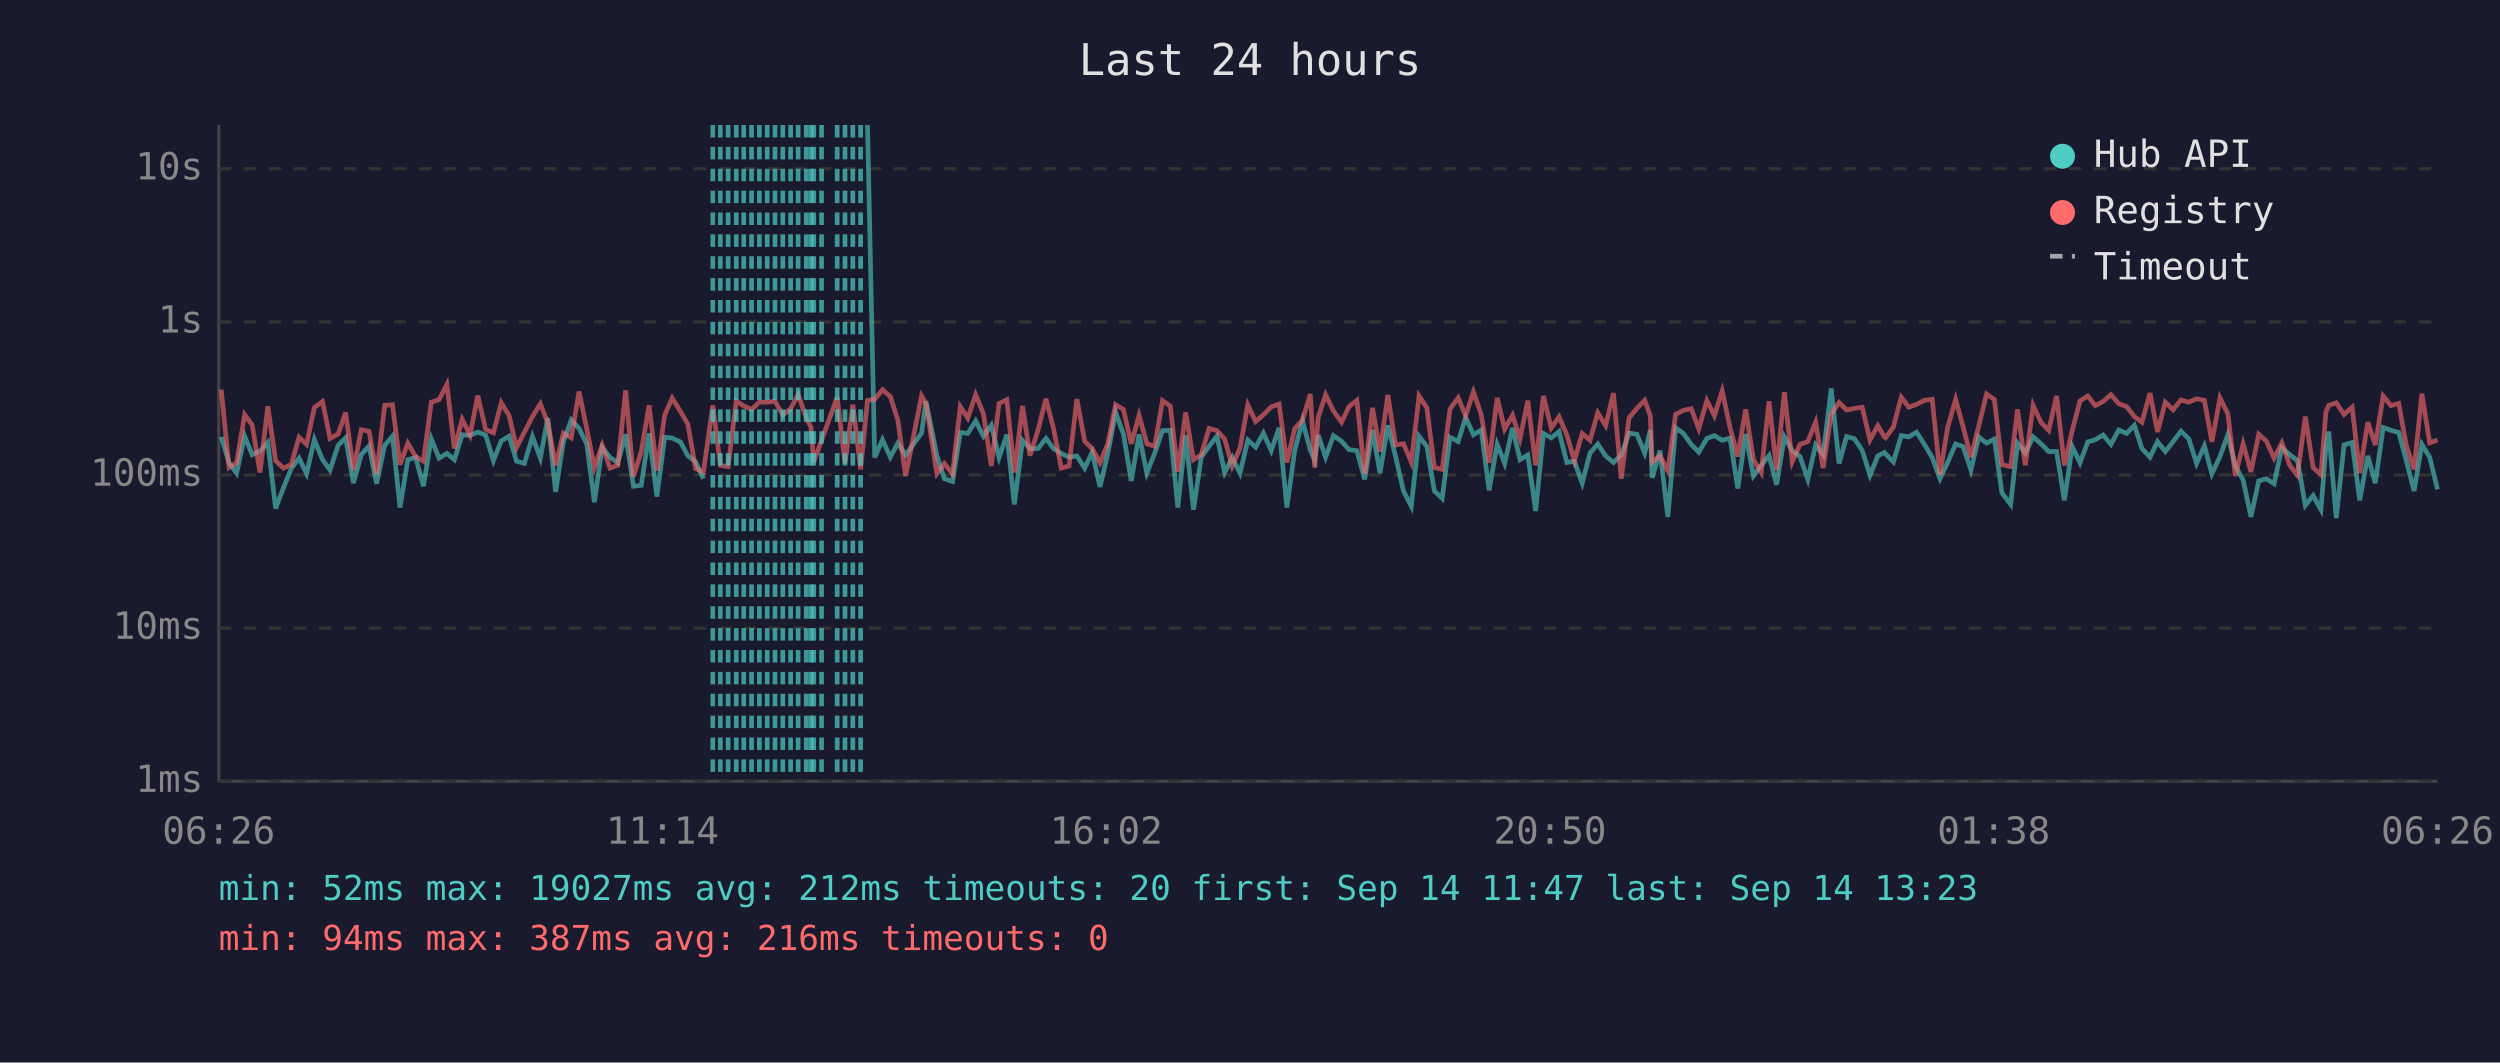
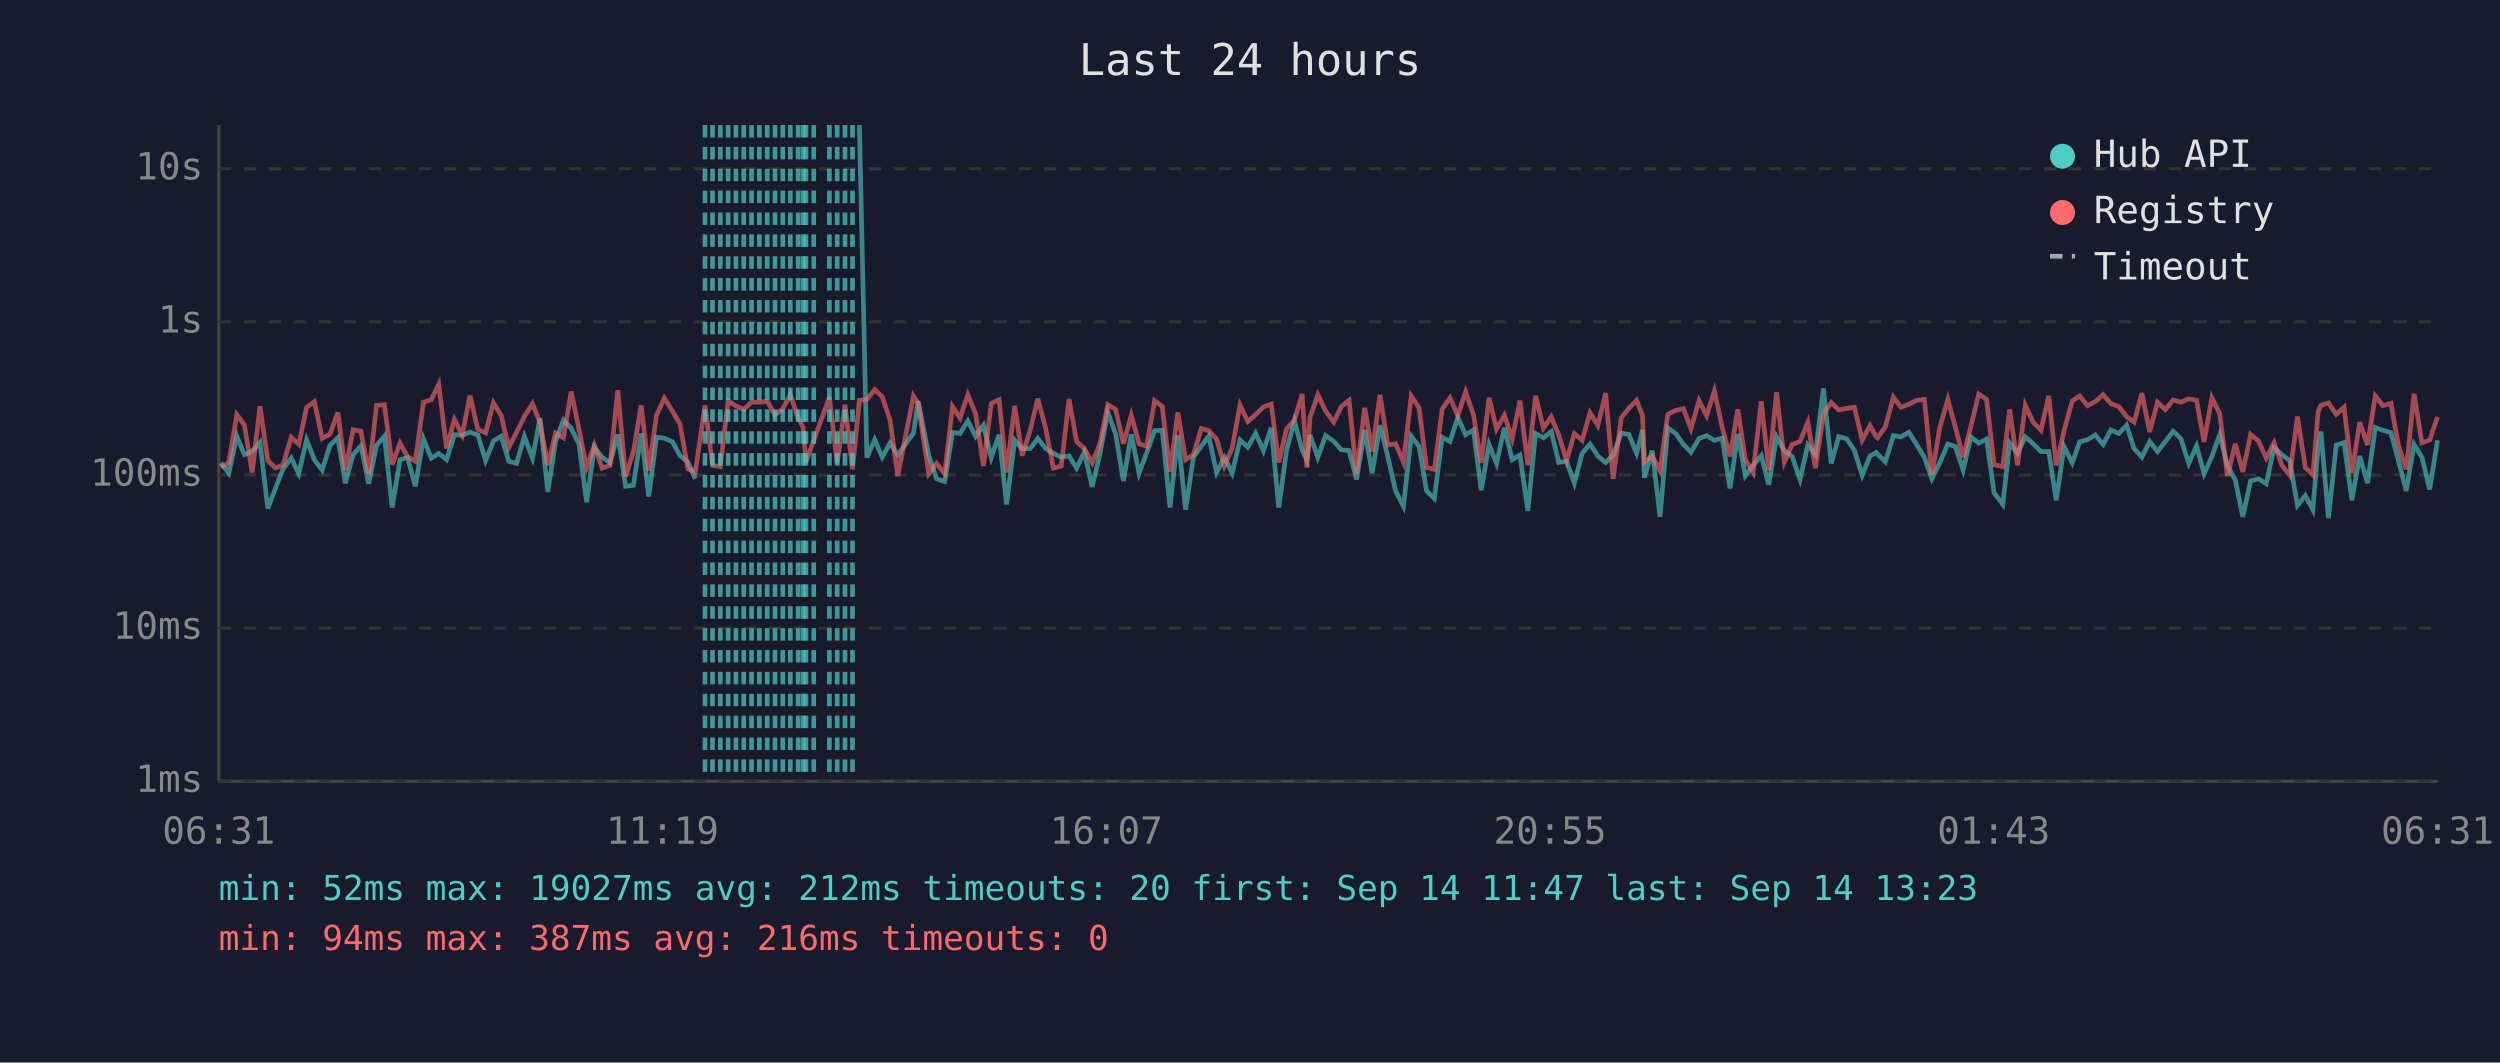
<svg xmlns="http://www.w3.org/2000/svg" viewBox="0 0 800 340" font-family="monospace" font-size="12">
  <rect width="800" height="340" fill="#1a1a2e" />
  <text x="400" y="24" fill="#e0e0e0" font-size="14" text-anchor="middle">Last 24 hours</text>
  <line x1="70" y1="40" x2="70" y2="250" stroke="#444" stroke-width="1" />
  <line x1="70" y1="250" x2="780" y2="250" stroke="#444" stroke-width="1" />
  <line x1="70" y1="250" x2="780" y2="250" stroke="#333" stroke-width="1" stroke-dasharray="4" />
  <text x="65" y="250" fill="#888" text-anchor="end" dominant-baseline="middle">1ms</text>
  <line x1="70" y1="201" x2="780" y2="201" stroke="#333" stroke-width="1" stroke-dasharray="4" />
  <text x="65" y="201" fill="#888" text-anchor="end" dominant-baseline="middle">10ms</text>
  <line x1="70" y1="152" x2="780" y2="152" stroke="#333" stroke-width="1" stroke-dasharray="4" />
  <text x="65" y="152" fill="#888" text-anchor="end" dominant-baseline="middle">100ms</text>
  <line x1="70" y1="103" x2="780" y2="103" stroke="#333" stroke-width="1" stroke-dasharray="4" />
  <text x="65" y="103" fill="#888" text-anchor="end" dominant-baseline="middle">1s</text>
  <line x1="70" y1="54" x2="780" y2="54" stroke="#333" stroke-width="1" stroke-dasharray="4" />
  <text x="65" y="54" fill="#888" text-anchor="end" dominant-baseline="middle">10s</text>
-   <text x="70" y="270" fill="#888" text-anchor="middle">06:26</text>
-   <text x="212" y="270" fill="#888" text-anchor="middle">11:14</text>
-   <text x="354" y="270" fill="#888" text-anchor="middle">16:02</text>
-   <text x="496" y="270" fill="#888" text-anchor="middle">20:50</text>
-   <text x="638" y="270" fill="#888" text-anchor="middle">01:38</text>
-   <text x="780" y="270" fill="#888" text-anchor="middle">06:26</text>
-   <polyline points="70.8,139.8 73.3,148.1 75.7,151.4 78.3,139.6 80.7,145.5 83.2,144.4 85.7,141.6 88.2,162.7 90.7,156.1 93.2,150.0 95.7,146.6 98.1,151.6 100.6,140.7 103.2,147.1 105.6,150.4 108.2,142.5 110.6,140.1 113.1,154.6 115.6,145.5 118.1,142.7 120.5,154.8 123.1,142.5 125.6,139.6 128.0,162.4 130.5,147.1 133.0,146.4 135.5,155.6 138.0,140.4 140.5,146.6 143.0,145.1 145.4,147.1 147.9,139.1 150.4,139.3 152.9,138.3 155.4,139.2 157.9,147.4 160.4,141.1 162.9,139.6 165.3,147.6 167.8,148.3 170.4,139.7 172.9,146.6 175.3,133.8 177.8,157.4 180.3,141.2 182.8,134.4 185.3,137.1 187.8,142.2 190.2,160.7 192.7,143.2 195.2,146.3 197.7,148.1 200.2,139.0 202.7,155.6 205.2,155.3 207.7,138.7 210.2,158.9 212.7,139.9 215.1,140.2 217.7,141.4 220.1,145.8 222.6,147.8 225.1,153.2" fill="none" stroke="#4ecdc4" stroke-width="1.5" opacity="0.6" />
-   <polyline points="277.6,40.0 279.9,146.4 282.4,140.7 284.9,146.3 287.3,141.8 289.8,145.6 294.9,138.6 296.3,128.4 299.8,145.8 302.2,153.2 304.8,154.1 307.3,138.4 309.7,138.7 312.2,134.7 314.7,139.6 317.2,136.1 319.7,146.4 322.2,139.1 324.6,161.4 327.2,140.9 329.6,143.6 332.2,143.5 334.7,140.3 337.1,143.5 339.6,145.1 342.1,146.3 344.6,145.9 347.1,149.8 349.5,144.7 352.0,155.8 354.5,145.1 357.0,131.9 359.5,138.9 362.0,153.9 364.5,139.0 367.0,151.4 369.5,145.0 372.0,137.8 374.5,137.7 376.9,162.4 379.4,139.3 381.9,163.1 384.4,146.3 386.9,142.8 389.4,139.6 391.9,151.2 394.3,146.4 396.8,151.4 399.3,140.8 401.8,143.1 404.3,138.6 406.8,144.2 409.3,136.9 411.8,162.4 414.3,144.2 416.8,134.7 419.3,144.1 420.7,147.3 421.8,139.2 424.2,146.3 426.7,139.4 429.3,141.2 431.7,143.9 434.2,144.2 436.7,153.4 439.2,137.6 441.6,151.4 444.1,136.1 446.6,146.1 449.1,157.1 451.6,162.0 454.1,139.6 456.6,142.9 459.0,157.1 461.5,159.5 464.0,139.9 466.6,141.3 469.0,133.6 471.5,139.1 474.0,137.6 476.5,156.9 479.1,142.2 481.5,148.3 484.0,136.9 486.4,147.1 488.9,145.6 491.4,163.5 493.9,138.7 496.4,140.1 498.9,138.1 501.4,148.0 503.8,147.6 506.3,154.6 508.8,145.0 511.3,142.1 513.8,145.9 516.3,148.0 518.8,145.6 521.3,138.6 523.8,139.0 526.3,145.0 528.1,137.6 528.7,152.9 531.2,144.2 533.7,165.4 536.2,136.9 538.7,138.7 541.2,142.2 543.6,144.7 546.2,140.3 548.6,139.4 551.1,140.9 553.6,140.2 556.1,156.3 558.6,138.9 561.1,152.3 563.6,148.9 566.1,145.8 568.5,155.1 571.0,139.8 573.5,144.2 576.0,146.1 578.5,153.4 581.0,142.4 583.4,145.5 586.0,124.3 588.5,148.3 590.9,139.7 593.4,140.4 595.9,144.1 598.4,152.1 600.9,145.9 603.0,144.8 603.4,145.3 605.9,147.8 608.4,139.4 610.8,139.8 613.3,138.3 615.8,142.2 618.3,146.4 620.8,153.2 623.2,148.1 625.8,142.1 628.2,142.9 630.7,150.4 633.2,139.8 635.7,141.8 638.2,140.5 640.6,157.7 643.4,161.4 645.6,141.8 648.1,145.0 650.6,139.8 653.1,142.0 655.6,144.5 658.1,144.5 660.6,160.1 663.1,142.9 665.6,148.1 668.1,141.4 670.5,140.7 673.0,139.2 675.5,142.2 678.0,137.6 680.5,138.7 683.0,136.1 685.4,143.5 688.0,146.3 690.4,141.3 692.9,144.5 695.4,141.3 697.9,138.0 700.4,140.4 702.9,148.3 705.4,142.7 707.8,151.6 710.4,146.1 712.9,139.1 715.3,149.1 717.8,153.6 720.3,165.4 722.8,153.9 725.2,153.2 727.7,154.8 730.2,143.2 732.7,145.5 735.2,147.4 737.7,161.7 740.2,158.6 742.7,163.1 744.3,143.1 745.2,138.1 747.6,165.8 750.1,142.4 752.7,141.6 755.1,160.1 757.7,145.9 760.1,154.6 762.6,136.8 765.1,137.7 767.6,138.4 770.0,147.4 772.5,157.1 775.0,142.2 777.5,146.3 780.0,156.6" fill="none" stroke="#4ecdc4" stroke-width="1.5" opacity="0.6" />
-   <polyline points="70.8,124.7 73.3,149.6 75.7,148.1 78.3,132.7 80.7,136.0 83.2,151.2 85.7,130.0 88.2,147.4 90.7,149.8 93.2,148.7 95.7,139.9 98.1,142.2 100.6,130.4 103.2,128.5 105.6,140.3 108.2,138.9 110.6,132.0 113.1,150.4 115.6,137.5 118.1,138.0 120.5,151.6 123.1,129.7 125.6,129.5 128.0,148.7 130.5,141.8 133.0,146.1 135.5,147.6 138.0,128.7 140.5,127.9 143.0,123.0 145.4,143.5 147.9,134.2 150.4,139.2 152.9,126.6 155.4,137.4 157.9,138.5 160.4,128.9 162.9,133.0 165.3,143.2 167.8,138.3 170.4,133.3 172.9,129.2 175.3,135.3 177.8,148.9 180.3,138.6 182.8,140.1 185.3,125.3 187.8,137.4 190.2,149.6 192.7,142.5 195.2,149.8 197.7,148.9 200.2,124.9 202.7,152.5 205.2,144.5 207.7,129.7 210.2,150.6 212.7,132.8 215.1,127.4 217.7,131.6 220.1,135.7 222.6,150.0 225.1,151.0 228.1,129.7 230.5,148.9 233.0,149.3 235.6,128.3 238.0,129.9 240.5,131.0 243.0,128.7 245.5,128.7 248.0,128.4 250.5,132.8 253.0,130.8 255.4,126.3 258.0,133.7 259.5,136.7 260.4,147.8 262.9,140.9 267.9,127.1 270.4,148.3 272.9,129.5 275.4,150.2 277.6,128.1 279.9,127.8 282.4,124.7 284.9,126.9 287.3,134.4 289.8,152.3 294.9,126.7 296.3,129.1 299.8,151.6 302.2,148.3 304.8,151.6 307.3,130.1 309.7,133.8 312.2,126.3 314.7,132.4 317.2,149.1 319.7,129.1 322.2,127.9 324.6,151.2 327.2,129.9 329.6,145.8 332.2,137.5 334.7,127.6 337.1,137.0 339.6,149.8 342.1,149.1 344.6,127.7 347.1,141.2 349.5,143.6 352.0,148.1 354.5,142.0 357.0,129.5 359.5,131.0 362.0,142.0 364.5,132.9 367.0,142.0 369.5,142.8 372.0,128.2 374.5,130.0 376.9,151.0 379.4,132.0 381.9,147.1 384.4,145.5 386.9,137.1 389.4,137.8 391.9,140.5 394.3,149.1 396.8,143.4 399.3,129.6 401.8,134.9 404.3,132.7 406.8,130.2 409.3,129.3 411.8,148.0 414.3,137.2 416.8,134.4 419.3,126.1 420.7,149.6 421.8,133.6 424.2,126.3 426.7,131.5 429.3,135.1 431.7,130.1 434.2,128.1 436.7,151.6 439.2,130.5 441.6,144.5 444.1,126.4 446.6,142.4 449.1,142.0 451.6,147.8 454.1,126.7 456.6,130.5 459.0,149.6 461.5,150.2 464.0,130.9 466.6,127.3 469.0,133.0 471.5,125.4 474.0,132.7 476.5,148.1 479.1,127.3 481.5,137.3 484.0,132.9 486.4,140.4 488.9,128.2 491.4,148.9 493.9,126.7 496.4,137.0 498.9,133.4 501.4,139.2 503.8,147.4 506.3,138.7 508.8,140.9 511.3,132.1 513.8,136.2 516.3,125.8 518.8,153.2 521.3,133.7 523.8,130.7 526.3,128.1 528.1,133.0 528.7,147.8 531.2,145.9 533.7,150.6 536.2,132.6 538.7,131.3 541.2,130.8 543.6,137.2 546.2,128.2 548.6,133.0 551.1,125.1 553.6,136.8 556.1,146.1 558.6,131.0 561.1,147.1 563.6,151.2 566.1,128.4 568.5,150.4 571.0,125.5 573.5,147.8 576.0,142.2 578.5,141.3 581.0,135.1 583.4,149.8 586.0,132.5 588.5,128.8 590.9,131.2 593.4,130.7 595.9,130.3 598.4,140.8 600.9,136.2 603.0,139.8 603.4,140.1 605.9,136.6 608.4,127.1 610.8,130.3 613.3,129.4 615.8,128.1 618.3,127.8 620.8,151.9 623.2,137.0 625.8,127.8 628.2,136.6 630.7,146.3 633.2,136.3 635.7,126.1 638.2,127.8 640.6,148.7 643.4,149.3 645.6,131.0 648.1,148.9 650.6,129.7 653.1,135.1 655.6,137.7 658.1,126.7 660.6,148.9 663.1,137.8 665.6,128.3 668.1,126.7 670.5,129.8 673.0,128.5 675.5,126.3 678.0,129.2 680.5,130.1 683.0,133.3 685.4,135.1 688.0,125.8 690.4,138.2 692.9,128.7 695.4,131.1 697.9,128.0 700.4,128.7 702.9,127.6 705.4,128.1 707.8,141.4 710.4,127.3 712.9,132.4 715.3,152.3 717.8,142.0 720.3,151.0 722.8,139.0 725.2,141.1 727.7,146.6 730.2,141.7 732.7,148.9 735.2,152.1 737.7,133.3 740.2,149.6 742.7,151.9 744.3,131.8 745.2,129.7 747.6,128.9 750.1,132.6 752.7,130.3 755.1,151.4 757.7,135.1 760.1,142.4 762.6,126.7 765.1,129.8 767.6,129.1 770.0,142.5 772.5,150.2 775.0,126.0 777.5,141.7 780.0,140.8" fill="none" stroke="#ff6b6b" stroke-width="1.5" opacity="0.6" />
-   <line x1="228.1" y1="40" x2="228.1" y2="250" stroke="#4ecdc4" stroke-width="1.5" stroke-dasharray="4,3" opacity="0.7" />
+   <text x="70" y="270" fill="#888" text-anchor="middle">06:31</text>
+   <text x="212" y="270" fill="#888" text-anchor="middle">11:19</text>
+   <text x="354" y="270" fill="#888" text-anchor="middle">16:07</text>
+   <text x="496" y="270" fill="#888" text-anchor="middle">20:55</text>
+   <text x="638" y="270" fill="#888" text-anchor="middle">01:43</text>
+   <text x="780" y="270" fill="#888" text-anchor="middle">06:31</text>
+   <polyline points="70.7,148.1 73.2,151.4 75.8,139.6 78.2,145.5 80.7,144.4 83.2,141.6 85.7,162.7 88.2,156.1 90.6,150.0 93.2,146.6 95.6,151.6 98.1,140.7 100.6,147.1 103.1,150.4 105.6,142.5 108.1,140.1 110.5,154.6 113.0,145.5 115.5,142.7 118.0,154.8 120.5,142.5 123.0,139.6 125.5,162.4 128.0,147.1 130.4,146.4 132.9,155.6 135.5,140.4 138.0,146.6 140.4,145.1 142.9,147.1 145.4,139.1 147.9,139.3 150.4,138.3 152.9,139.2 155.4,147.4 157.9,141.1 160.4,139.6 162.8,147.6 165.3,148.3 167.8,139.7 170.4,146.6 172.8,133.8 175.3,157.4 177.8,141.2 180.3,134.4 182.8,137.1 185.3,142.2 187.7,160.7 190.2,143.2 192.7,146.3 195.2,148.1 197.7,139.0 200.2,155.6 202.7,155.3 205.2,138.7 207.6,158.9 210.1,139.9 212.6,140.2 215.2,141.4 217.6,145.8 220.1,147.8 222.5,153.2" fill="none" stroke="#4ecdc4" stroke-width="1.5" opacity="0.6" />
+   <polyline points="275.0,40.0 277.4,146.4 279.9,140.7 282.3,146.3 284.8,141.8 287.3,145.6 292.3,138.6 293.8,128.4 297.2,145.8 299.7,153.2 302.3,154.1 304.8,138.4 307.2,138.7 309.7,134.7 312.2,139.6 314.7,136.1 317.2,146.4 319.7,139.1 322.1,161.4 324.7,140.9 327.1,143.6 329.7,143.5 332.1,140.3 334.6,143.5 337.1,145.1 339.6,146.3 342.1,145.9 344.5,149.8 347.0,144.7 349.5,155.8 352.0,145.1 354.5,131.9 357.0,138.9 359.5,153.9 362.0,139.0 364.5,151.4 366.9,145.0 369.5,137.8 371.9,137.7 374.4,162.4 376.9,139.3 379.4,163.1 381.9,146.3 384.4,142.8 386.8,139.6 389.3,151.2 391.8,146.4 394.3,151.4 396.8,140.8 399.3,143.1 401.8,138.6 404.3,144.2 406.8,136.9 409.2,162.4 411.7,144.2 414.2,134.7 416.7,144.1 418.2,147.3 419.2,139.2 421.7,146.3 424.2,139.4 426.8,141.2 429.2,143.9 431.7,144.2 434.1,153.4 436.7,137.6 439.1,151.4 441.6,136.1 444.1,146.1 446.6,157.1 449.1,162.0 451.6,139.6 454.1,142.9 456.5,157.1 459.0,159.5 461.5,139.9 464.0,141.3 466.5,133.6 469.0,139.1 471.5,137.6 474.0,156.9 476.5,142.2 478.9,148.3 481.4,136.9 483.9,147.1 486.4,145.6 488.9,163.5 491.4,138.7 493.9,140.1 496.4,138.1 498.8,148.0 501.3,147.6 503.8,154.6 506.3,145.0 508.8,142.1 511.3,145.9 513.8,148.0 516.2,145.6 518.8,138.6 521.2,139.0 523.7,145.0 525.6,137.6 526.2,152.9 528.7,144.2 531.2,165.4 533.7,136.9 536.2,138.7 538.7,142.2 541.1,144.7 543.7,140.3 546.1,139.4 548.6,140.9 551.1,140.2 553.6,156.3 556.1,138.9 558.5,152.3 561.0,148.9 563.6,145.8 566.0,155.1 568.5,139.8 571.0,144.2 573.5,146.1 576.0,153.4 578.5,142.4 580.9,145.5 583.5,124.3 586.0,148.3 588.4,139.7 590.9,140.4 593.4,144.1 595.9,152.1 598.4,145.9 600.4,144.8 600.8,145.3 603.3,147.8 605.9,139.4 608.3,139.8 610.8,138.3 613.3,142.2 615.8,146.4 618.2,153.2 620.7,148.1 623.3,142.1 625.7,142.9 628.2,150.4 630.7,139.8 633.2,141.8 635.7,140.5 638.1,157.7 640.9,161.4 643.1,141.8 645.6,145.0 648.1,139.8 650.6,142.0 653.1,144.5 655.6,144.5 658.0,160.1 660.5,142.9 663.1,148.1 665.5,141.4 668.0,140.7 670.5,139.2 673.0,142.2 675.5,137.6 678.0,138.7 680.5,136.1 682.9,143.5 685.4,146.3 687.9,141.3 690.4,144.5 692.9,141.3 695.4,138.0 697.9,140.4 700.4,148.3 702.9,142.7 705.3,151.6 707.8,146.1 710.3,139.1 712.8,149.1 715.3,153.6 717.7,165.4 720.2,153.9 722.7,153.2 725.2,154.8 727.7,143.2 730.2,145.5 732.7,147.4 735.2,161.7 737.7,158.6 740.1,163.1 741.8,143.1 742.7,138.1 745.1,165.8 747.6,142.4 750.1,141.6 752.6,160.1 755.1,145.9 757.6,154.6 760.1,136.8 762.5,137.7 765.1,138.4 767.5,147.4 770.0,157.1 772.5,142.2 775.0,146.3 777.5,156.6 780.0,140.9" fill="none" stroke="#4ecdc4" stroke-width="1.5" opacity="0.6" />
+   <polyline points="70.7,149.6 73.2,148.1 75.8,132.7 78.2,136.0 80.7,151.2 83.2,130.0 85.7,147.4 88.2,149.8 90.6,148.7 93.2,139.9 95.6,142.2 98.1,130.4 100.6,128.5 103.1,140.3 105.6,138.9 108.1,132.0 110.5,150.4 113.0,137.5 115.5,138.0 118.0,151.6 120.5,129.7 123.0,129.5 125.5,148.7 128.0,141.8 130.4,146.1 132.9,147.6 135.5,128.7 138.0,127.9 140.4,123.0 142.9,143.5 145.4,134.2 147.9,139.2 150.4,126.6 152.9,137.4 155.4,138.5 157.9,128.9 160.4,133.0 162.8,143.2 165.3,138.3 167.8,133.3 170.4,129.2 172.8,135.3 175.3,148.9 177.8,138.6 180.3,140.1 182.8,125.3 185.3,137.4 187.7,149.6 190.2,142.5 192.7,149.8 195.2,148.9 197.7,124.9 200.2,152.5 202.7,144.5 205.2,129.7 207.6,150.6 210.1,132.8 212.6,127.4 215.2,131.6 217.6,135.7 220.1,150.0 222.5,151.0 225.6,129.7 228.0,148.9 230.5,149.3 233.0,128.3 235.5,129.9 238.0,131.0 240.5,128.7 243.0,128.7 245.5,128.4 248.0,132.8 250.5,130.8 252.9,126.3 255.4,133.7 257.0,136.7 257.9,147.8 260.4,140.9 265.4,127.1 267.9,148.3 270.4,129.5 272.8,150.2 275.0,128.1 277.4,127.8 279.9,124.7 282.3,126.9 284.8,134.4 287.3,152.3 292.3,126.7 293.8,129.1 297.2,151.6 299.7,148.3 302.3,151.6 304.8,130.1 307.2,133.8 309.7,126.3 312.2,132.4 314.7,149.1 317.2,129.1 319.7,127.9 322.1,151.2 324.7,129.9 327.1,145.8 329.7,137.5 332.1,127.6 334.6,137.0 337.1,149.8 339.6,149.1 342.1,127.7 344.5,141.2 347.0,143.6 349.5,148.1 352.0,142.0 354.5,129.5 357.0,131.0 359.5,142.0 362.0,132.9 364.5,142.0 366.9,142.8 369.5,128.2 371.9,130.0 374.4,151.0 376.9,132.0 379.4,147.1 381.9,145.5 384.4,137.1 386.8,137.8 389.3,140.5 391.8,149.1 394.3,143.4 396.8,129.6 399.3,134.9 401.8,132.7 404.3,130.2 406.8,129.3 409.2,148.0 411.7,137.2 414.2,134.4 416.7,126.1 418.2,149.6 419.2,133.6 421.7,126.3 424.2,131.5 426.8,135.1 429.2,130.1 431.7,128.1 434.1,151.6 436.7,130.5 439.1,144.5 441.6,126.4 444.1,142.4 446.6,142.0 449.1,147.8 451.6,126.7 454.1,130.5 456.5,149.6 459.0,150.2 461.5,130.9 464.0,127.3 466.5,133.0 469.0,125.4 471.5,132.7 474.0,148.1 476.5,127.3 478.9,137.3 481.4,132.9 483.9,140.4 486.4,128.2 488.9,148.9 491.4,126.7 493.9,137.0 496.4,133.4 498.8,139.2 501.3,147.4 503.8,138.7 506.3,140.9 508.8,132.1 511.3,136.2 513.8,125.8 516.2,153.2 518.8,133.7 521.2,130.7 523.7,128.1 525.6,133.0 526.2,147.8 528.7,145.9 531.2,150.6 533.7,132.6 536.2,131.3 538.7,130.8 541.1,137.2 543.7,128.2 546.1,133.0 548.6,125.1 551.1,136.8 553.6,146.1 556.1,131.0 558.5,147.1 561.0,151.2 563.6,128.4 566.0,150.4 568.5,125.5 571.0,147.8 573.5,142.2 576.0,141.3 578.5,135.1 580.9,149.8 583.5,132.5 586.0,128.8 588.4,131.2 590.9,130.7 593.4,130.3 595.9,140.8 598.4,136.2 600.4,139.8 600.8,140.1 603.3,136.6 605.9,127.1 608.3,130.3 610.8,129.4 613.3,128.1 615.8,127.8 618.2,151.9 620.7,137.0 623.3,127.8 625.7,136.6 628.2,146.3 630.7,136.3 633.2,126.1 635.7,127.8 638.1,148.7 640.9,149.3 643.1,131.0 645.6,148.9 648.1,129.7 650.6,135.1 653.1,137.7 655.6,126.7 658.0,148.9 660.5,137.8 663.1,128.3 665.5,126.7 668.0,129.8 670.5,128.5 673.0,126.3 675.5,129.2 678.0,130.1 680.5,133.3 682.9,135.1 685.4,125.8 687.9,138.2 690.4,128.7 692.9,131.1 695.4,128.0 697.9,128.7 700.4,127.6 702.9,128.1 705.3,141.4 707.8,127.3 710.3,132.4 712.8,152.3 715.3,142.0 717.7,151.0 720.2,139.0 722.7,141.1 725.2,146.6 727.7,141.7 730.2,148.9 732.7,152.1 735.2,133.3 737.7,149.6 740.1,151.9 741.8,131.8 742.7,129.7 745.1,128.9 747.6,132.6 750.1,130.3 752.6,151.4 755.1,135.1 757.6,142.4 760.1,126.7 762.5,129.8 765.1,129.1 767.5,142.5 770.0,150.2 772.5,126.0 775.0,141.7 777.5,140.8 780.0,133.4" fill="none" stroke="#ff6b6b" stroke-width="1.5" opacity="0.6" />
+   <line x1="225.6" y1="40" x2="225.6" y2="250" stroke="#4ecdc4" stroke-width="1.5" stroke-dasharray="4,3" opacity="0.7" />
+   <line x1="228.0" y1="40" x2="228.0" y2="250" stroke="#4ecdc4" stroke-width="1.5" stroke-dasharray="4,3" opacity="0.7" />
  <line x1="230.5" y1="40" x2="230.5" y2="250" stroke="#4ecdc4" stroke-width="1.5" stroke-dasharray="4,3" opacity="0.7" />
  <line x1="233.0" y1="40" x2="233.0" y2="250" stroke="#4ecdc4" stroke-width="1.5" stroke-dasharray="4,3" opacity="0.7" />
-   <line x1="235.6" y1="40" x2="235.6" y2="250" stroke="#4ecdc4" stroke-width="1.5" stroke-dasharray="4,3" opacity="0.7" />
+   <line x1="235.5" y1="40" x2="235.5" y2="250" stroke="#4ecdc4" stroke-width="1.5" stroke-dasharray="4,3" opacity="0.7" />
  <line x1="238.0" y1="40" x2="238.0" y2="250" stroke="#4ecdc4" stroke-width="1.5" stroke-dasharray="4,3" opacity="0.7" />
  <line x1="240.5" y1="40" x2="240.5" y2="250" stroke="#4ecdc4" stroke-width="1.5" stroke-dasharray="4,3" opacity="0.7" />
  <line x1="243.0" y1="40" x2="243.0" y2="250" stroke="#4ecdc4" stroke-width="1.5" stroke-dasharray="4,3" opacity="0.7" />
  <line x1="245.5" y1="40" x2="245.5" y2="250" stroke="#4ecdc4" stroke-width="1.5" stroke-dasharray="4,3" opacity="0.7" />
  <line x1="248.0" y1="40" x2="248.0" y2="250" stroke="#4ecdc4" stroke-width="1.5" stroke-dasharray="4,3" opacity="0.7" />
  <line x1="250.5" y1="40" x2="250.5" y2="250" stroke="#4ecdc4" stroke-width="1.5" stroke-dasharray="4,3" opacity="0.7" />
-   <line x1="253.0" y1="40" x2="253.0" y2="250" stroke="#4ecdc4" stroke-width="1.5" stroke-dasharray="4,3" opacity="0.7" />
+   <line x1="252.9" y1="40" x2="252.9" y2="250" stroke="#4ecdc4" stroke-width="1.5" stroke-dasharray="4,3" opacity="0.7" />
  <line x1="255.4" y1="40" x2="255.4" y2="250" stroke="#4ecdc4" stroke-width="1.5" stroke-dasharray="4,3" opacity="0.7" />
-   <line x1="258.0" y1="40" x2="258.0" y2="250" stroke="#4ecdc4" stroke-width="1.5" stroke-dasharray="4,3" opacity="0.7" />
-   <line x1="259.5" y1="40" x2="259.5" y2="250" stroke="#4ecdc4" stroke-width="1.5" stroke-dasharray="4,3" opacity="0.7" />
+   <line x1="257.0" y1="40" x2="257.0" y2="250" stroke="#4ecdc4" stroke-width="1.5" stroke-dasharray="4,3" opacity="0.7" />
+   <line x1="257.9" y1="40" x2="257.9" y2="250" stroke="#4ecdc4" stroke-width="1.5" stroke-dasharray="4,3" opacity="0.7" />
  <line x1="260.4" y1="40" x2="260.4" y2="250" stroke="#4ecdc4" stroke-width="1.5" stroke-dasharray="4,3" opacity="0.7" />
-   <line x1="262.9" y1="40" x2="262.9" y2="250" stroke="#4ecdc4" stroke-width="1.5" stroke-dasharray="4,3" opacity="0.7" />
+   <line x1="265.4" y1="40" x2="265.4" y2="250" stroke="#4ecdc4" stroke-width="1.5" stroke-dasharray="4,3" opacity="0.7" />
  <line x1="267.9" y1="40" x2="267.9" y2="250" stroke="#4ecdc4" stroke-width="1.5" stroke-dasharray="4,3" opacity="0.7" />
  <line x1="270.4" y1="40" x2="270.4" y2="250" stroke="#4ecdc4" stroke-width="1.5" stroke-dasharray="4,3" opacity="0.7" />
-   <line x1="272.9" y1="40" x2="272.9" y2="250" stroke="#4ecdc4" stroke-width="1.5" stroke-dasharray="4,3" opacity="0.7" />
-   <line x1="275.4" y1="40" x2="275.4" y2="250" stroke="#4ecdc4" stroke-width="1.5" stroke-dasharray="4,3" opacity="0.7" />
+   <line x1="272.8" y1="40" x2="272.8" y2="250" stroke="#4ecdc4" stroke-width="1.5" stroke-dasharray="4,3" opacity="0.7" />
  <circle cx="660" cy="50" r="4" fill="#4ecdc4" />
  <text x="670" y="50" fill="#e0e0e0" dominant-baseline="middle">Hub API</text>
  <circle cx="660" cy="68" r="4" fill="#ff6b6b" />
  <text x="670" y="68" fill="#e0e0e0" dominant-baseline="middle">Registry</text>
  <line x1="656" y1="82" x2="664" y2="82" stroke="#e0e0e0" stroke-width="1.5" stroke-dasharray="4,3" opacity="0.7" />
  <text x="670" y="86" fill="#e0e0e0" dominant-baseline="middle">Timeout</text>
  <text x="70" y="288" fill="#4ecdc4" font-size="11">min: 52ms  max: 19027ms  avg: 212ms  timeouts: 20  first: Sep 14 11:47  last: Sep 14 13:23</text>
  <text x="70" y="304" fill="#ff6b6b" font-size="11">min: 94ms  max: 387ms  avg: 216ms  timeouts: 0</text>
</svg>
